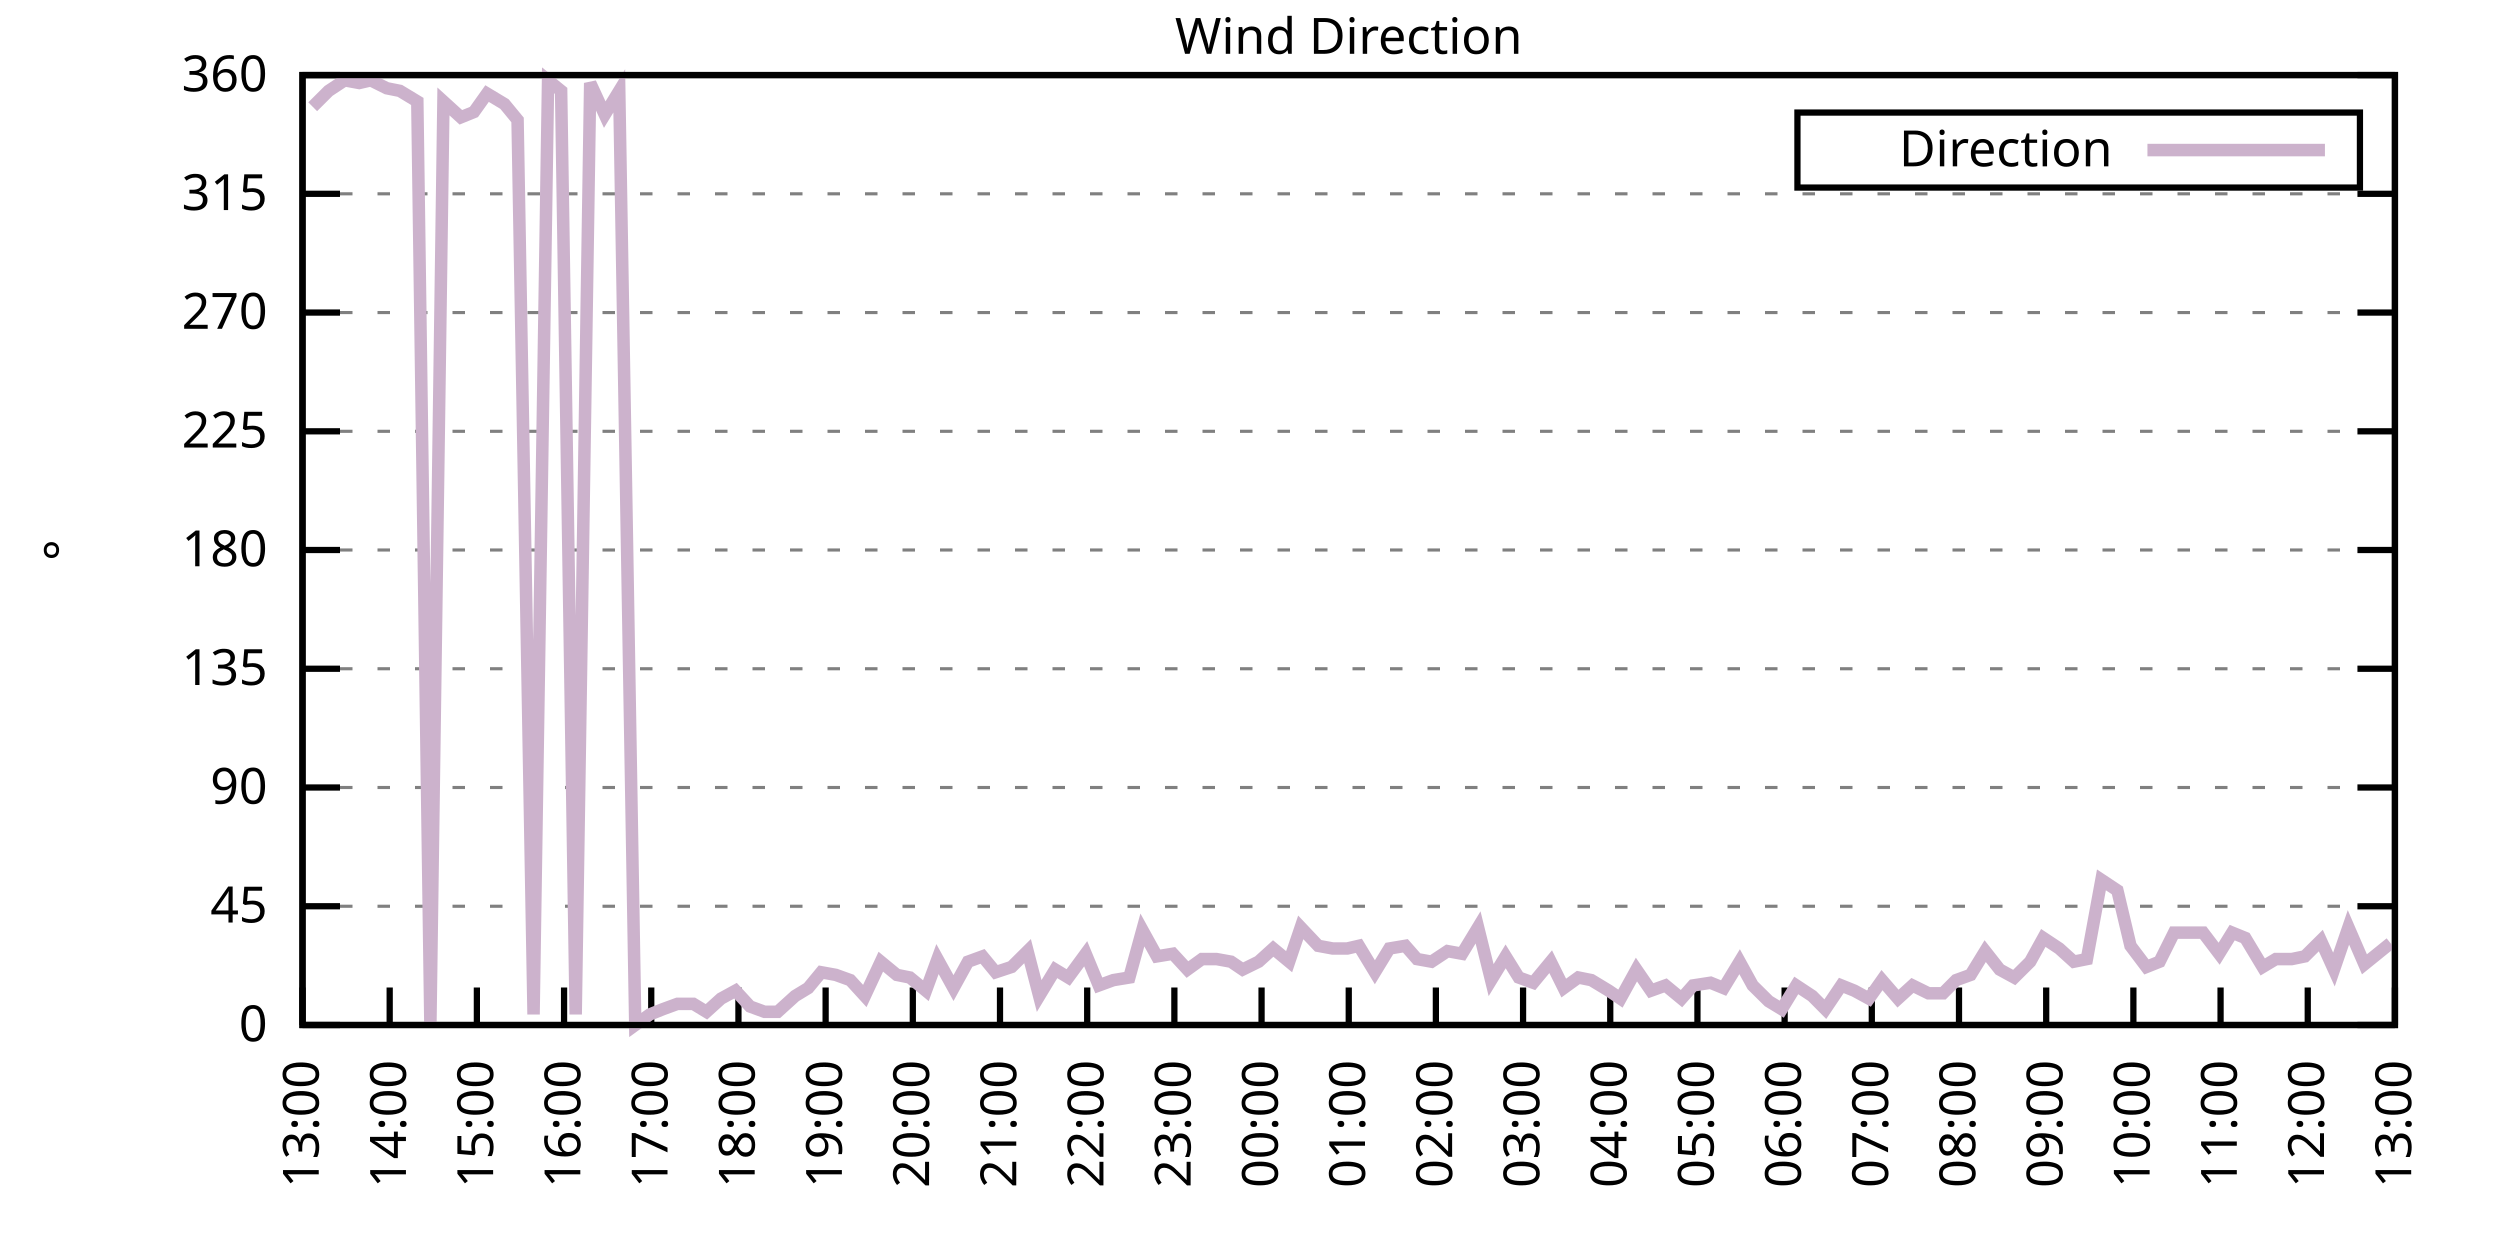
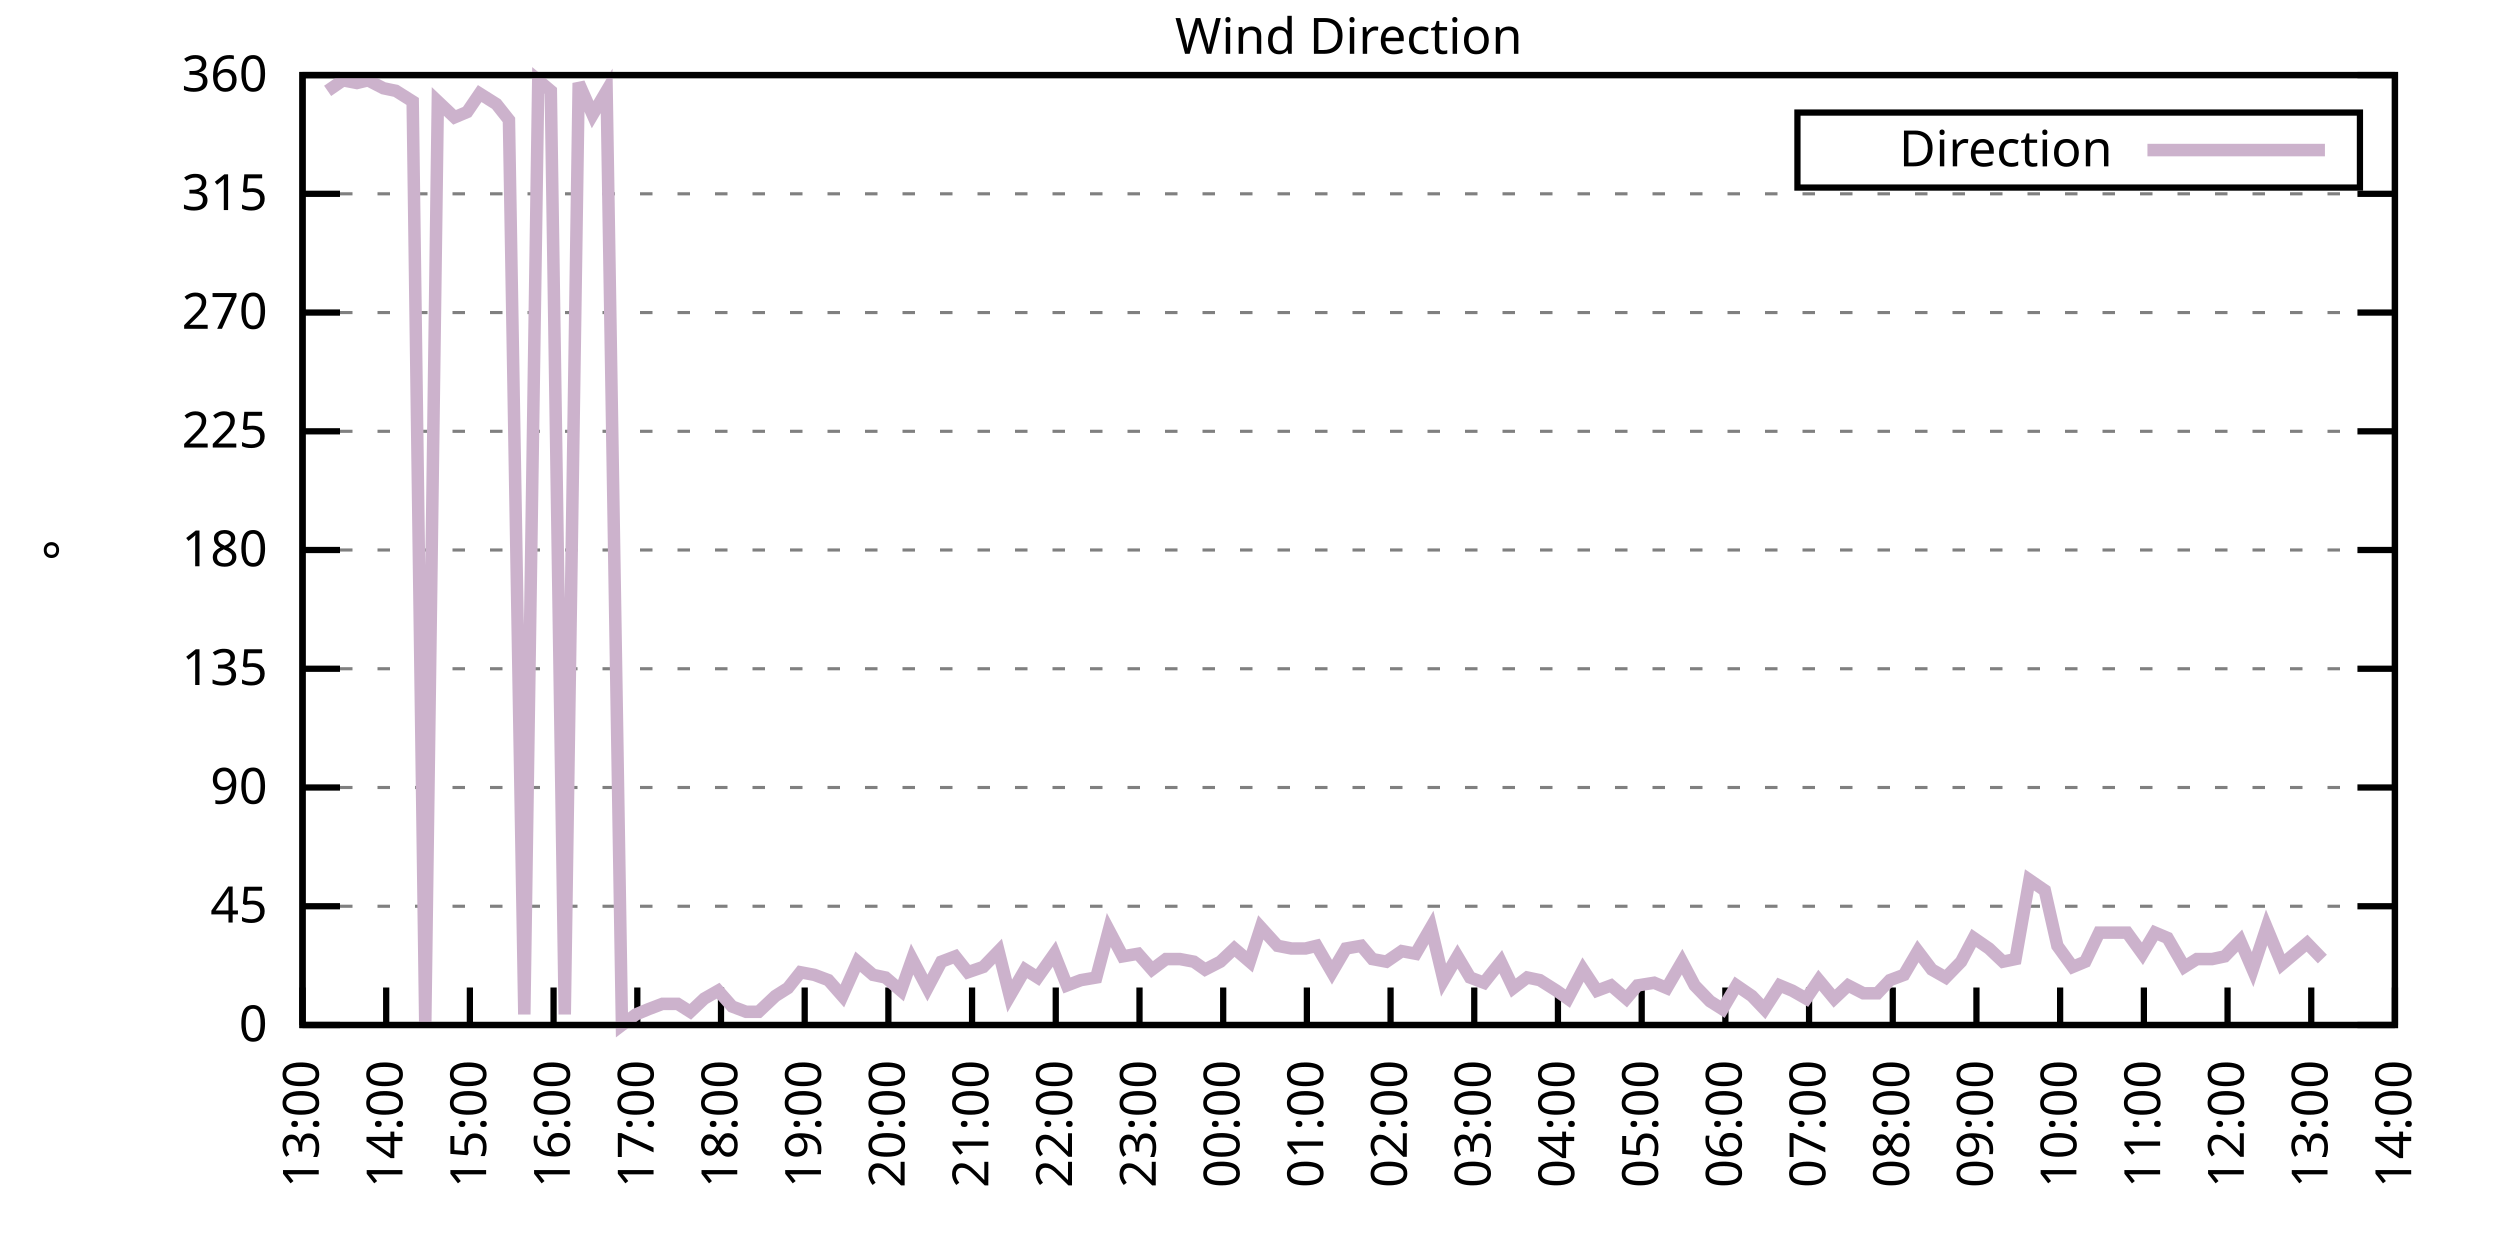
<svg xmlns="http://www.w3.org/2000/svg" xmlns:xlink="http://www.w3.org/1999/xlink" width="400" height="200" viewBox="0 0 400 200">
  <g id="gnuplot_canvas">
    <rect x="0" y="0" width="400" height="200" fill="none" />
    <defs>
      <circle id="gpDot" r="0.5" stroke-width="0.5" stroke="currentColor" />
      <path id="gpPt0" stroke-width="0.333" stroke="currentColor" d="M-1,0 h2 M0,-1 v2" />
      <path id="gpPt1" stroke-width="0.333" stroke="currentColor" d="M-1,-1 L1,1 M1,-1 L-1,1" />
      <path id="gpPt2" stroke-width="0.333" stroke="currentColor" d="M-1,0 L1,0 M0,-1 L0,1 M-1,-1 L1,1 M-1,1 L1,-1" />
      <rect id="gpPt3" stroke-width="0.333" stroke="currentColor" x="-1" y="-1" width="2" height="2" />
      <rect id="gpPt4" stroke-width="0.333" stroke="currentColor" fill="currentColor" x="-1" y="-1" width="2" height="2" />
      <circle id="gpPt5" stroke-width="0.333" stroke="currentColor" cx="0" cy="0" r="1" />
      <use xlink:href="#gpPt5" id="gpPt6" fill="currentColor" stroke="none" />
      <path id="gpPt7" stroke-width="0.333" stroke="currentColor" d="M0,-1.33 L-1.33,0.67 L1.33,0.67 z" />
      <use xlink:href="#gpPt7" id="gpPt8" fill="currentColor" stroke="none" />
      <use xlink:href="#gpPt7" id="gpPt9" stroke="currentColor" transform="rotate(180)" />
      <use xlink:href="#gpPt9" id="gpPt10" fill="currentColor" stroke="none" />
      <use xlink:href="#gpPt3" id="gpPt11" stroke="currentColor" transform="rotate(45)" />
      <use xlink:href="#gpPt11" id="gpPt12" fill="currentColor" stroke="none" />
      <path id="gpPt13" stroke-width="0.333" stroke="currentColor" d="M0,1.330 L1.265,0.411 L0.782,-1.067 L-0.782,-1.076 L-1.265,0.411 z" />
      <use xlink:href="#gpPt13" id="gpPt14" fill="currentColor" stroke="none" />
      <filter id="textbox" filterUnits="objectBoundingBox" x="0" y="0" height="1" width="1">
        <feFlood flood-color="white" flood-opacity="1" result="bgnd" />
        <feComposite in="SourceGraphic" in2="bgnd" operator="atop" />
      </filter>
      <filter id="greybox" filterUnits="objectBoundingBox" x="0" y="0" height="1" width="1">
        <feFlood flood-color="lightgrey" flood-opacity="1" result="grey" />
        <feComposite in="SourceGraphic" in2="grey" operator="atop" />
      </filter>
    </defs>
    <g fill="none" color="white" stroke="currentColor" stroke-width="1.00" stroke-linecap="butt" stroke-linejoin="miter">
</g>
    <g fill="none" color="black" stroke="currentColor" stroke-width="1.00" stroke-linecap="butt" stroke-linejoin="miter">
      <g stroke="none" shape-rendering="crispEdges">
        <polygon fill="rgb(255, 255, 255)" points="48.40,164.00 383.18,164.00 383.18,12.02 48.40,12.02 " />
      </g>
    </g>
    <g fill="none" color="black" stroke="currentColor" stroke-width="1.00" stroke-linecap="butt" stroke-linejoin="miter">
</g>
    <g fill="none" color="black" stroke="black" stroke-width="0.50" stroke-linecap="butt" stroke-linejoin="miter">
</g>
    <g fill="none" color="gray" stroke="currentColor" stroke-width="0.50" stroke-linecap="butt" stroke-linejoin="miter">
      <path stroke="gray" stroke-dasharray="2,4" class="gridline" d="M48.40,164.00 L383.19,164.00  " />
    </g>
    <g fill="none" color="gray" stroke="gray" stroke-width="1.00" stroke-linecap="butt" stroke-linejoin="miter">
</g>
    <g fill="none" color="black" stroke="currentColor" stroke-width="1.00" stroke-linecap="butt" stroke-linejoin="miter">
      <path stroke="black" d="M48.40,164.00 L54.40,164.00 M383.19,164.00 L377.19,164.00  " />
      <g transform="translate(42.80,166.60)" stroke="none" fill="black" font-family="Sans" font-size="8.00" text-anchor="end">
        <text>
          <tspan font-family="Sans"> 0</tspan>
        </text>
      </g>
    </g>
    <g fill="none" color="black" stroke="currentColor" stroke-width="1.00" stroke-linecap="butt" stroke-linejoin="miter">
</g>
    <g fill="none" color="black" stroke="black" stroke-width="0.50" stroke-linecap="butt" stroke-linejoin="miter">
</g>
    <g fill="none" color="gray" stroke="currentColor" stroke-width="0.50" stroke-linecap="butt" stroke-linejoin="miter">
      <path stroke="gray" stroke-dasharray="2,4" class="gridline" d="M48.40,145.00 L383.19,145.00  " />
    </g>
    <g fill="none" color="gray" stroke="gray" stroke-width="1.00" stroke-linecap="butt" stroke-linejoin="miter">
</g>
    <g fill="none" color="black" stroke="currentColor" stroke-width="1.00" stroke-linecap="butt" stroke-linejoin="miter">
      <path stroke="black" d="M48.40,145.00 L54.40,145.00 M383.19,145.00 L377.19,145.00  " />
      <g transform="translate(42.80,147.60)" stroke="none" fill="black" font-family="Sans" font-size="8.00" text-anchor="end">
        <text>
          <tspan font-family="Sans"> 45</tspan>
        </text>
      </g>
    </g>
    <g fill="none" color="black" stroke="currentColor" stroke-width="1.00" stroke-linecap="butt" stroke-linejoin="miter">
</g>
    <g fill="none" color="black" stroke="black" stroke-width="0.50" stroke-linecap="butt" stroke-linejoin="miter">
</g>
    <g fill="none" color="gray" stroke="currentColor" stroke-width="0.50" stroke-linecap="butt" stroke-linejoin="miter">
      <path stroke="gray" stroke-dasharray="2,4" class="gridline" d="M48.40,126.00 L383.19,126.00  " />
    </g>
    <g fill="none" color="gray" stroke="gray" stroke-width="1.00" stroke-linecap="butt" stroke-linejoin="miter">
</g>
    <g fill="none" color="black" stroke="currentColor" stroke-width="1.00" stroke-linecap="butt" stroke-linejoin="miter">
      <path stroke="black" d="M48.40,126.00 L54.40,126.00 M383.19,126.00 L377.19,126.00  " />
      <g transform="translate(42.80,128.60)" stroke="none" fill="black" font-family="Sans" font-size="8.00" text-anchor="end">
        <text>
          <tspan font-family="Sans"> 90</tspan>
        </text>
      </g>
    </g>
    <g fill="none" color="black" stroke="currentColor" stroke-width="1.00" stroke-linecap="butt" stroke-linejoin="miter">
</g>
    <g fill="none" color="black" stroke="black" stroke-width="0.50" stroke-linecap="butt" stroke-linejoin="miter">
</g>
    <g fill="none" color="gray" stroke="currentColor" stroke-width="0.50" stroke-linecap="butt" stroke-linejoin="miter">
      <path stroke="gray" stroke-dasharray="2,4" class="gridline" d="M48.40,107.00 L383.19,107.00  " />
    </g>
    <g fill="none" color="gray" stroke="gray" stroke-width="1.00" stroke-linecap="butt" stroke-linejoin="miter">
</g>
    <g fill="none" color="black" stroke="currentColor" stroke-width="1.00" stroke-linecap="butt" stroke-linejoin="miter">
      <path stroke="black" d="M48.40,107.00 L54.40,107.00 M383.19,107.00 L377.19,107.00  " />
      <g transform="translate(42.80,109.60)" stroke="none" fill="black" font-family="Sans" font-size="8.00" text-anchor="end">
        <text>
          <tspan font-family="Sans"> 135</tspan>
        </text>
      </g>
    </g>
    <g fill="none" color="black" stroke="currentColor" stroke-width="1.00" stroke-linecap="butt" stroke-linejoin="miter">
</g>
    <g fill="none" color="black" stroke="black" stroke-width="0.50" stroke-linecap="butt" stroke-linejoin="miter">
</g>
    <g fill="none" color="gray" stroke="currentColor" stroke-width="0.50" stroke-linecap="butt" stroke-linejoin="miter">
      <path stroke="gray" stroke-dasharray="2,4" class="gridline" d="M48.40,88.00 L383.19,88.00  " />
    </g>
    <g fill="none" color="gray" stroke="gray" stroke-width="1.00" stroke-linecap="butt" stroke-linejoin="miter">
</g>
    <g fill="none" color="black" stroke="currentColor" stroke-width="1.00" stroke-linecap="butt" stroke-linejoin="miter">
      <path stroke="black" d="M48.40,88.00 L54.40,88.00 M383.19,88.00 L377.19,88.00  " />
      <g transform="translate(42.80,90.60)" stroke="none" fill="black" font-family="Sans" font-size="8.00" text-anchor="end">
        <text>
          <tspan font-family="Sans"> 180</tspan>
        </text>
      </g>
    </g>
    <g fill="none" color="black" stroke="currentColor" stroke-width="1.00" stroke-linecap="butt" stroke-linejoin="miter">
</g>
    <g fill="none" color="black" stroke="black" stroke-width="0.50" stroke-linecap="butt" stroke-linejoin="miter">
</g>
    <g fill="none" color="gray" stroke="currentColor" stroke-width="0.50" stroke-linecap="butt" stroke-linejoin="miter">
      <path stroke="gray" stroke-dasharray="2,4" class="gridline" d="M48.40,69.01 L383.19,69.01  " />
    </g>
    <g fill="none" color="gray" stroke="gray" stroke-width="1.00" stroke-linecap="butt" stroke-linejoin="miter">
</g>
    <g fill="none" color="black" stroke="currentColor" stroke-width="1.00" stroke-linecap="butt" stroke-linejoin="miter">
      <path stroke="black" d="M48.40,69.01 L54.40,69.01 M383.19,69.01 L377.19,69.01  " />
      <g transform="translate(42.80,71.61)" stroke="none" fill="black" font-family="Sans" font-size="8.00" text-anchor="end">
        <text>
          <tspan font-family="Sans"> 225</tspan>
        </text>
      </g>
    </g>
    <g fill="none" color="black" stroke="currentColor" stroke-width="1.00" stroke-linecap="butt" stroke-linejoin="miter">
</g>
    <g fill="none" color="black" stroke="black" stroke-width="0.50" stroke-linecap="butt" stroke-linejoin="miter">
</g>
    <g fill="none" color="gray" stroke="currentColor" stroke-width="0.50" stroke-linecap="butt" stroke-linejoin="miter">
      <path stroke="gray" stroke-dasharray="2,4" class="gridline" d="M48.40,50.01 L383.19,50.01  " />
    </g>
    <g fill="none" color="gray" stroke="gray" stroke-width="1.00" stroke-linecap="butt" stroke-linejoin="miter">
</g>
    <g fill="none" color="black" stroke="currentColor" stroke-width="1.00" stroke-linecap="butt" stroke-linejoin="miter">
      <path stroke="black" d="M48.40,50.01 L54.40,50.01 M383.19,50.01 L377.19,50.01  " />
      <g transform="translate(42.80,52.61)" stroke="none" fill="black" font-family="Sans" font-size="8.00" text-anchor="end">
        <text>
          <tspan font-family="Sans"> 270</tspan>
        </text>
      </g>
    </g>
    <g fill="none" color="black" stroke="currentColor" stroke-width="1.00" stroke-linecap="butt" stroke-linejoin="miter">
</g>
    <g fill="none" color="black" stroke="black" stroke-width="0.50" stroke-linecap="butt" stroke-linejoin="miter">
</g>
    <g fill="none" color="gray" stroke="currentColor" stroke-width="0.50" stroke-linecap="butt" stroke-linejoin="miter">
      <path stroke="gray" stroke-dasharray="2,4" class="gridline" d="M48.40,31.01 L383.19,31.01  " />
    </g>
    <g fill="none" color="gray" stroke="gray" stroke-width="1.00" stroke-linecap="butt" stroke-linejoin="miter">
</g>
    <g fill="none" color="black" stroke="currentColor" stroke-width="1.00" stroke-linecap="butt" stroke-linejoin="miter">
      <path stroke="black" d="M48.40,31.01 L54.40,31.01 M383.19,31.01 L377.19,31.01  " />
      <g transform="translate(42.80,33.61)" stroke="none" fill="black" font-family="Sans" font-size="8.00" text-anchor="end">
        <text>
          <tspan font-family="Sans"> 315</tspan>
        </text>
      </g>
    </g>
    <g fill="none" color="black" stroke="currentColor" stroke-width="1.00" stroke-linecap="butt" stroke-linejoin="miter">
</g>
    <g fill="none" color="black" stroke="black" stroke-width="0.50" stroke-linecap="butt" stroke-linejoin="miter">
</g>
    <g fill="none" color="gray" stroke="currentColor" stroke-width="0.50" stroke-linecap="butt" stroke-linejoin="miter">
      <path stroke="gray" stroke-dasharray="2,4" class="gridline" d="M48.40,12.01 L383.19,12.01  " />
    </g>
    <g fill="none" color="gray" stroke="gray" stroke-width="1.00" stroke-linecap="butt" stroke-linejoin="miter">
</g>
    <g fill="none" color="black" stroke="currentColor" stroke-width="1.00" stroke-linecap="butt" stroke-linejoin="miter">
      <path stroke="black" d="M48.40,12.01 L54.40,12.01 M383.19,12.01 L377.19,12.01  " />
      <g transform="translate(42.80,14.61)" stroke="none" fill="black" font-family="Sans" font-size="8.00" text-anchor="end">
        <text>
          <tspan font-family="Sans"> 360</tspan>
        </text>
      </g>
    </g>
    <g fill="none" color="black" stroke="currentColor" stroke-width="1.00" stroke-linecap="butt" stroke-linejoin="miter">
      <path stroke="black" d="M48.40,164.00 L48.40,158.00  " />
      <g transform="translate(51.00,169.60) rotate(270.00)" stroke="none" fill="black" font-family="Sans" font-size="8.00" text-anchor="end">
        <text>
          <tspan font-family="Sans">13:00</tspan>
        </text>
      </g>
    </g>
    <g fill="none" color="black" stroke="currentColor" stroke-width="1.00" stroke-linecap="butt" stroke-linejoin="miter">
-       <path stroke="black" d="M62.35,164.00 L62.35,158.00  " />
-       <g transform="translate(64.95,169.60) rotate(270.00)" stroke="none" fill="black" font-family="Sans" font-size="8.00" text-anchor="end">
+       <path stroke="black" d="M61.79,164.00 L61.79,158.00  " />
+       <g transform="translate(64.39,169.60) rotate(270.00)" stroke="none" fill="black" font-family="Sans" font-size="8.00" text-anchor="end">
        <text>
          <tspan font-family="Sans">14:00</tspan>
        </text>
      </g>
    </g>
    <g fill="none" color="black" stroke="currentColor" stroke-width="1.00" stroke-linecap="butt" stroke-linejoin="miter">
-       <path stroke="black" d="M76.30,164.00 L76.30,158.00  " />
-       <g transform="translate(78.90,169.60) rotate(270.00)" stroke="none" fill="black" font-family="Sans" font-size="8.00" text-anchor="end">
+       <path stroke="black" d="M75.18,164.00 L75.18,158.00  " />
+       <g transform="translate(77.78,169.60) rotate(270.00)" stroke="none" fill="black" font-family="Sans" font-size="8.00" text-anchor="end">
        <text>
          <tspan font-family="Sans">15:00</tspan>
        </text>
      </g>
    </g>
    <g fill="none" color="black" stroke="currentColor" stroke-width="1.00" stroke-linecap="butt" stroke-linejoin="miter">
-       <path stroke="black" d="M90.25,164.00 L90.25,158.00  " />
-       <g transform="translate(92.85,169.60) rotate(270.00)" stroke="none" fill="black" font-family="Sans" font-size="8.00" text-anchor="end">
+       <path stroke="black" d="M88.57,164.00 L88.57,158.00  " />
+       <g transform="translate(91.17,169.60) rotate(270.00)" stroke="none" fill="black" font-family="Sans" font-size="8.00" text-anchor="end">
        <text>
          <tspan font-family="Sans">16:00</tspan>
        </text>
      </g>
    </g>
    <g fill="none" color="black" stroke="currentColor" stroke-width="1.00" stroke-linecap="butt" stroke-linejoin="miter">
-       <path stroke="black" d="M104.20,164.00 L104.20,158.00  " />
-       <g transform="translate(106.80,169.60) rotate(270.00)" stroke="none" fill="black" font-family="Sans" font-size="8.00" text-anchor="end">
+       <path stroke="black" d="M101.97,164.00 L101.97,158.00  " />
+       <g transform="translate(104.57,169.60) rotate(270.00)" stroke="none" fill="black" font-family="Sans" font-size="8.00" text-anchor="end">
        <text>
          <tspan font-family="Sans">17:00</tspan>
        </text>
      </g>
    </g>
    <g fill="none" color="black" stroke="currentColor" stroke-width="1.00" stroke-linecap="butt" stroke-linejoin="miter">
-       <path stroke="black" d="M118.15,164.00 L118.15,158.00  " />
-       <g transform="translate(120.75,169.60) rotate(270.00)" stroke="none" fill="black" font-family="Sans" font-size="8.00" text-anchor="end">
+       <path stroke="black" d="M115.36,164.00 L115.36,158.00  " />
+       <g transform="translate(117.96,169.60) rotate(270.00)" stroke="none" fill="black" font-family="Sans" font-size="8.00" text-anchor="end">
        <text>
          <tspan font-family="Sans">18:00</tspan>
        </text>
      </g>
    </g>
    <g fill="none" color="black" stroke="currentColor" stroke-width="1.00" stroke-linecap="butt" stroke-linejoin="miter">
-       <path stroke="black" d="M132.10,164.00 L132.10,158.00  " />
-       <g transform="translate(134.70,169.60) rotate(270.00)" stroke="none" fill="black" font-family="Sans" font-size="8.00" text-anchor="end">
+       <path stroke="black" d="M128.75,164.00 L128.75,158.00  " />
+       <g transform="translate(131.35,169.60) rotate(270.00)" stroke="none" fill="black" font-family="Sans" font-size="8.00" text-anchor="end">
        <text>
          <tspan font-family="Sans">19:00</tspan>
        </text>
      </g>
    </g>
    <g fill="none" color="black" stroke="currentColor" stroke-width="1.00" stroke-linecap="butt" stroke-linejoin="miter">
-       <path stroke="black" d="M146.05,164.00 L146.05,158.00  " />
-       <g transform="translate(148.65,169.60) rotate(270.00)" stroke="none" fill="black" font-family="Sans" font-size="8.00" text-anchor="end">
+       <path stroke="black" d="M142.14,164.00 L142.14,158.00  " />
+       <g transform="translate(144.74,169.60) rotate(270.00)" stroke="none" fill="black" font-family="Sans" font-size="8.00" text-anchor="end">
        <text>
          <tspan font-family="Sans">20:00</tspan>
        </text>
      </g>
    </g>
    <g fill="none" color="black" stroke="currentColor" stroke-width="1.00" stroke-linecap="butt" stroke-linejoin="miter">
-       <path stroke="black" d="M160.00,164.00 L160.00,158.00  " />
-       <g transform="translate(162.60,169.60) rotate(270.00)" stroke="none" fill="black" font-family="Sans" font-size="8.00" text-anchor="end">
+       <path stroke="black" d="M155.53,164.00 L155.53,158.00  " />
+       <g transform="translate(158.13,169.60) rotate(270.00)" stroke="none" fill="black" font-family="Sans" font-size="8.00" text-anchor="end">
        <text>
          <tspan font-family="Sans">21:00</tspan>
        </text>
      </g>
    </g>
    <g fill="none" color="black" stroke="currentColor" stroke-width="1.00" stroke-linecap="butt" stroke-linejoin="miter">
-       <path stroke="black" d="M173.95,164.00 L173.95,158.00  " />
-       <g transform="translate(176.55,169.60) rotate(270.00)" stroke="none" fill="black" font-family="Sans" font-size="8.00" text-anchor="end">
+       <path stroke="black" d="M168.92,164.00 L168.92,158.00  " />
+       <g transform="translate(171.52,169.60) rotate(270.00)" stroke="none" fill="black" font-family="Sans" font-size="8.00" text-anchor="end">
        <text>
          <tspan font-family="Sans">22:00</tspan>
        </text>
      </g>
    </g>
    <g fill="none" color="black" stroke="currentColor" stroke-width="1.00" stroke-linecap="butt" stroke-linejoin="miter">
-       <path stroke="black" d="M187.90,164.00 L187.90,158.00  " />
-       <g transform="translate(190.50,169.60) rotate(270.00)" stroke="none" fill="black" font-family="Sans" font-size="8.00" text-anchor="end">
+       <path stroke="black" d="M182.32,164.00 L182.32,158.00  " />
+       <g transform="translate(184.92,169.60) rotate(270.00)" stroke="none" fill="black" font-family="Sans" font-size="8.00" text-anchor="end">
        <text>
          <tspan font-family="Sans">23:00</tspan>
        </text>
      </g>
    </g>
    <g fill="none" color="black" stroke="currentColor" stroke-width="1.00" stroke-linecap="butt" stroke-linejoin="miter">
-       <path stroke="black" d="M201.85,164.00 L201.85,158.00  " />
-       <g transform="translate(204.45,169.60) rotate(270.00)" stroke="none" fill="black" font-family="Sans" font-size="8.00" text-anchor="end">
+       <path stroke="black" d="M195.71,164.00 L195.71,158.00  " />
+       <g transform="translate(198.31,169.60) rotate(270.00)" stroke="none" fill="black" font-family="Sans" font-size="8.00" text-anchor="end">
        <text>
          <tspan font-family="Sans">00:00</tspan>
        </text>
      </g>
    </g>
    <g fill="none" color="black" stroke="currentColor" stroke-width="1.00" stroke-linecap="butt" stroke-linejoin="miter">
-       <path stroke="black" d="M215.80,164.00 L215.80,158.00  " />
-       <g transform="translate(218.40,169.60) rotate(270.00)" stroke="none" fill="black" font-family="Sans" font-size="8.00" text-anchor="end">
+       <path stroke="black" d="M209.10,164.00 L209.10,158.00  " />
+       <g transform="translate(211.70,169.60) rotate(270.00)" stroke="none" fill="black" font-family="Sans" font-size="8.00" text-anchor="end">
        <text>
          <tspan font-family="Sans">01:00</tspan>
        </text>
      </g>
    </g>
    <g fill="none" color="black" stroke="currentColor" stroke-width="1.00" stroke-linecap="butt" stroke-linejoin="miter">
-       <path stroke="black" d="M229.74,164.00 L229.74,158.00  " />
-       <g transform="translate(232.34,169.60) rotate(270.00)" stroke="none" fill="black" font-family="Sans" font-size="8.00" text-anchor="end">
+       <path stroke="black" d="M222.49,164.00 L222.49,158.00  " />
+       <g transform="translate(225.09,169.60) rotate(270.00)" stroke="none" fill="black" font-family="Sans" font-size="8.00" text-anchor="end">
        <text>
          <tspan font-family="Sans">02:00</tspan>
        </text>
      </g>
    </g>
    <g fill="none" color="black" stroke="currentColor" stroke-width="1.00" stroke-linecap="butt" stroke-linejoin="miter">
-       <path stroke="black" d="M243.69,164.00 L243.69,158.00  " />
-       <g transform="translate(246.29,169.60) rotate(270.00)" stroke="none" fill="black" font-family="Sans" font-size="8.00" text-anchor="end">
+       <path stroke="black" d="M235.88,164.00 L235.88,158.00  " />
+       <g transform="translate(238.48,169.60) rotate(270.00)" stroke="none" fill="black" font-family="Sans" font-size="8.00" text-anchor="end">
        <text>
          <tspan font-family="Sans">03:00</tspan>
        </text>
      </g>
    </g>
    <g fill="none" color="black" stroke="currentColor" stroke-width="1.00" stroke-linecap="butt" stroke-linejoin="miter">
-       <path stroke="black" d="M257.64,164.00 L257.64,158.00  " />
-       <g transform="translate(260.24,169.60) rotate(270.00)" stroke="none" fill="black" font-family="Sans" font-size="8.00" text-anchor="end">
+       <path stroke="black" d="M249.27,164.00 L249.27,158.00  " />
+       <g transform="translate(251.87,169.60) rotate(270.00)" stroke="none" fill="black" font-family="Sans" font-size="8.00" text-anchor="end">
        <text>
          <tspan font-family="Sans">04:00</tspan>
        </text>
      </g>
    </g>
    <g fill="none" color="black" stroke="currentColor" stroke-width="1.00" stroke-linecap="butt" stroke-linejoin="miter">
-       <path stroke="black" d="M271.59,164.00 L271.59,158.00  " />
-       <g transform="translate(274.19,169.60) rotate(270.00)" stroke="none" fill="black" font-family="Sans" font-size="8.00" text-anchor="end">
+       <path stroke="black" d="M262.67,164.00 L262.67,158.00  " />
+       <g transform="translate(265.27,169.60) rotate(270.00)" stroke="none" fill="black" font-family="Sans" font-size="8.00" text-anchor="end">
        <text>
          <tspan font-family="Sans">05:00</tspan>
        </text>
      </g>
    </g>
    <g fill="none" color="black" stroke="currentColor" stroke-width="1.00" stroke-linecap="butt" stroke-linejoin="miter">
-       <path stroke="black" d="M285.54,164.00 L285.54,158.00  " />
-       <g transform="translate(288.14,169.60) rotate(270.00)" stroke="none" fill="black" font-family="Sans" font-size="8.00" text-anchor="end">
+       <path stroke="black" d="M276.06,164.00 L276.06,158.00  " />
+       <g transform="translate(278.66,169.60) rotate(270.00)" stroke="none" fill="black" font-family="Sans" font-size="8.00" text-anchor="end">
        <text>
          <tspan font-family="Sans">06:00</tspan>
        </text>
      </g>
    </g>
    <g fill="none" color="black" stroke="currentColor" stroke-width="1.00" stroke-linecap="butt" stroke-linejoin="miter">
-       <path stroke="black" d="M299.49,164.00 L299.49,158.00  " />
-       <g transform="translate(302.09,169.60) rotate(270.00)" stroke="none" fill="black" font-family="Sans" font-size="8.00" text-anchor="end">
+       <path stroke="black" d="M289.45,164.00 L289.45,158.00  " />
+       <g transform="translate(292.05,169.60) rotate(270.00)" stroke="none" fill="black" font-family="Sans" font-size="8.00" text-anchor="end">
        <text>
          <tspan font-family="Sans">07:00</tspan>
        </text>
      </g>
    </g>
    <g fill="none" color="black" stroke="currentColor" stroke-width="1.00" stroke-linecap="butt" stroke-linejoin="miter">
-       <path stroke="black" d="M313.44,164.00 L313.44,158.00  " />
-       <g transform="translate(316.04,169.60) rotate(270.00)" stroke="none" fill="black" font-family="Sans" font-size="8.00" text-anchor="end">
+       <path stroke="black" d="M302.84,164.00 L302.84,158.00  " />
+       <g transform="translate(305.44,169.60) rotate(270.00)" stroke="none" fill="black" font-family="Sans" font-size="8.00" text-anchor="end">
        <text>
          <tspan font-family="Sans">08:00</tspan>
        </text>
      </g>
    </g>
    <g fill="none" color="black" stroke="currentColor" stroke-width="1.00" stroke-linecap="butt" stroke-linejoin="miter">
-       <path stroke="black" d="M327.39,164.00 L327.39,158.00  " />
-       <g transform="translate(329.99,169.60) rotate(270.00)" stroke="none" fill="black" font-family="Sans" font-size="8.00" text-anchor="end">
+       <path stroke="black" d="M316.23,164.00 L316.23,158.00  " />
+       <g transform="translate(318.83,169.60) rotate(270.00)" stroke="none" fill="black" font-family="Sans" font-size="8.00" text-anchor="end">
        <text>
          <tspan font-family="Sans">09:00</tspan>
        </text>
      </g>
    </g>
    <g fill="none" color="black" stroke="currentColor" stroke-width="1.00" stroke-linecap="butt" stroke-linejoin="miter">
-       <path stroke="black" d="M341.34,164.00 L341.34,158.00  " />
-       <g transform="translate(343.94,169.60) rotate(270.00)" stroke="none" fill="black" font-family="Sans" font-size="8.00" text-anchor="end">
+       <path stroke="black" d="M329.62,164.00 L329.62,158.00  " />
+       <g transform="translate(332.22,169.60) rotate(270.00)" stroke="none" fill="black" font-family="Sans" font-size="8.00" text-anchor="end">
        <text>
          <tspan font-family="Sans">10:00</tspan>
        </text>
      </g>
    </g>
    <g fill="none" color="black" stroke="currentColor" stroke-width="1.00" stroke-linecap="butt" stroke-linejoin="miter">
-       <path stroke="black" d="M355.29,164.00 L355.29,158.00  " />
-       <g transform="translate(357.89,169.60) rotate(270.00)" stroke="none" fill="black" font-family="Sans" font-size="8.00" text-anchor="end">
+       <path stroke="black" d="M343.02,164.00 L343.02,158.00  " />
+       <g transform="translate(345.62,169.60) rotate(270.00)" stroke="none" fill="black" font-family="Sans" font-size="8.00" text-anchor="end">
        <text>
          <tspan font-family="Sans">11:00</tspan>
        </text>
      </g>
    </g>
    <g fill="none" color="black" stroke="currentColor" stroke-width="1.00" stroke-linecap="butt" stroke-linejoin="miter">
-       <path stroke="black" d="M369.24,164.00 L369.24,158.00  " />
-       <g transform="translate(371.84,169.60) rotate(270.00)" stroke="none" fill="black" font-family="Sans" font-size="8.00" text-anchor="end">
+       <path stroke="black" d="M356.41,164.00 L356.41,158.00  " />
+       <g transform="translate(359.01,169.60) rotate(270.00)" stroke="none" fill="black" font-family="Sans" font-size="8.00" text-anchor="end">
        <text>
          <tspan font-family="Sans">12:00</tspan>
+         </text>
+       </g>
+     </g>
+     <g fill="none" color="black" stroke="currentColor" stroke-width="1.00" stroke-linecap="butt" stroke-linejoin="miter">
+       <path stroke="black" d="M369.80,164.00 L369.80,158.00  " />
+       <g transform="translate(372.40,169.60) rotate(270.00)" stroke="none" fill="black" font-family="Sans" font-size="8.00" text-anchor="end">
+         <text>
+           <tspan font-family="Sans">13:00</tspan>
        </text>
      </g>
    </g>
    <g fill="none" color="black" stroke="currentColor" stroke-width="1.00" stroke-linecap="butt" stroke-linejoin="miter">
      <path stroke="black" d="M383.19,164.00 L383.19,158.00  " />
      <g transform="translate(385.79,169.60) rotate(270.00)" stroke="none" fill="black" font-family="Sans" font-size="8.00" text-anchor="end">
        <text>
-           <tspan font-family="Sans">13:00</tspan>
+           <tspan font-family="Sans">14:00</tspan>
        </text>
      </g>
    </g>
    <g fill="none" color="black" stroke="currentColor" stroke-width="1.00" stroke-linecap="butt" stroke-linejoin="miter">
</g>
    <g fill="none" color="black" stroke="currentColor" stroke-width="1.00" stroke-linecap="butt" stroke-linejoin="miter">
      <path stroke="black" d="M48.40,12.01 L48.40,164.00 L383.19,164.00 L383.19,12.01 L48.40,12.01 Z  " />
    </g>
    <g fill="none" color="black" stroke="currentColor" stroke-width="1.00" stroke-linecap="butt" stroke-linejoin="miter">
</g>
    <g fill="none" color="black" stroke="currentColor" stroke-width="1.00" stroke-linecap="butt" stroke-linejoin="miter">
      <path stroke="black" d="M287.59,30.01 L287.59,18.01 L377.59,18.01 L377.59,30.01 L287.59,30.01 Z  " />
    </g>
    <g id="Wind_direction_plot_1">
      <g fill="none" color="white" stroke="black" stroke-width="2.00" stroke-linecap="butt" stroke-linejoin="miter">
</g>
      <g fill="none" color="black" stroke="currentColor" stroke-width="2.00" stroke-linecap="butt" stroke-linejoin="miter">
        <g transform="translate(337.99,26.61)" stroke="none" fill="black" font-family="Sans" font-size="8.00" text-anchor="end">
          <text>
            <tspan font-family="Sans">Direction</tspan>
          </text>
        </g>
      </g>
      <g fill="none" color="black" stroke="currentColor" stroke-width="2.00" stroke-linecap="butt" stroke-linejoin="miter">
-         <path stroke="rgb(204, 178, 204)" d="M343.59,24.01 L371.99,24.01 M50.03,17.08 L52.58,14.54 L55.14,12.85 L57.47,13.28 L59.33,12.85 L61.88,14.12   L63.98,14.54 L66.77,16.23 L68.86,164.00 L70.95,16.23 L73.74,18.77 L75.83,17.92 L77.93,14.97 L80.72,16.65   L82.81,19.19 L85.37,162.31 L87.69,12.85 L89.78,14.54 L92.11,162.31 L94.43,13.28 L96.76,18.34 L99.08,14.54   L101.64,164.00 L103.97,162.31 L106.06,161.47 L108.38,160.62 L110.94,160.62 L113.03,161.89 L115.36,159.78 L117.68,158.51   L120.01,161.04 L122.33,161.89 L124.43,161.89 L127.22,159.36 L129.31,158.09 L131.40,155.56 L133.72,155.98 L136.05,156.82   L138.37,159.36 L140.93,153.87 L143.49,155.98 L145.58,156.40 L148.14,158.51 L150.00,153.45 L152.56,158.09 L154.88,153.87   L157.21,153.02 L159.30,155.56 L161.86,154.71 L164.41,152.18 L166.27,159.36 L168.83,155.13 L170.92,156.40 L173.71,152.60   L175.81,157.67 L178.13,156.82 L180.69,156.40 L182.78,148.80 L185.11,153.02 L187.66,152.60 L189.99,155.13 L192.31,153.45   L194.64,153.45 L196.96,153.87 L198.82,155.13 L201.38,153.87 L203.71,151.76 L206.26,153.87 L208.12,148.38 L210.91,151.33   L213.24,151.76 L215.56,151.76 L217.42,151.33 L219.98,155.56 L222.30,151.76 L224.86,151.33 L226.72,153.45 L229.05,153.87   L231.60,152.18 L233.93,152.60 L236.49,148.38 L238.58,156.82 L240.90,153.02 L243.00,156.40 L245.32,157.24 L248.11,153.87   L250.20,158.09 L252.53,156.40 L254.62,156.82 L257.41,158.51 L259.27,159.78 L261.83,155.13 L264.15,158.51 L266.48,157.67   L269.04,159.78 L270.90,157.67 L273.69,157.24 L275.78,158.09 L278.34,153.87 L280.43,157.67 L282.99,160.20 L285.08,161.47   L287.40,157.67 L289.96,159.36 L292.05,161.47 L294.61,157.67 L296.70,158.51 L299.03,159.78 L301.12,156.82 L303.68,159.78   L306.00,157.67 L308.56,158.93 L310.88,158.93 L312.98,156.82 L315.30,155.98 L317.63,152.18 L319.95,155.13 L322.28,156.40   L324.83,153.87 L326.93,150.07 L329.48,151.76 L331.81,153.87 L333.90,153.45 L336.23,140.78 L338.78,142.47 L340.88,151.33   L343.43,154.71 L345.53,153.87 L347.85,149.22 L350.41,149.22 L352.50,149.22 L355.06,152.60 L357.15,149.22 L359.24,150.07   L362.03,154.71 L364.13,153.45 L366.68,153.45 L368.78,153.02 L371.33,150.49 L373.43,155.13 L375.75,148.38 L378.31,154.29   L380.40,152.60 L382.49,150.91  " />
+         <path stroke="rgb(204, 178, 204)" d="M343.59,24.01 L371.99,24.01 M52.42,14.54 L54.87,12.85 L57.10,13.28 L58.89,12.85 L61.35,14.12 L63.35,14.54   L66.03,16.23 L68.04,164.00 L70.05,16.23 L72.73,18.77 L74.74,17.92 L76.75,14.97 L79.42,16.65 L81.43,19.19   L83.89,162.31 L86.12,12.85 L88.13,14.54 L90.36,162.31 L92.59,13.28 L94.82,18.34 L97.06,14.54 L99.51,164.00   L101.74,162.31 L103.75,161.47 L105.98,160.62 L108.44,160.62 L110.45,161.89 L112.68,159.78 L114.91,158.51 L117.14,161.04   L119.38,161.89 L121.38,161.89 L124.06,159.36 L126.07,158.09 L128.08,155.56 L130.31,155.98 L132.54,156.82 L134.78,159.36   L137.23,153.87 L139.69,155.98 L141.69,156.40 L144.15,158.51 L145.94,153.45 L148.39,158.09 L150.62,153.87 L152.85,153.02   L154.86,155.56 L157.32,154.71 L159.77,152.18 L161.56,159.36 L164.01,155.13 L166.02,156.40 L168.70,152.60 L170.71,157.67   L172.94,156.82 L175.40,156.40 L177.41,148.80 L179.64,153.02 L182.09,152.60 L184.32,155.13 L186.56,153.45 L188.79,153.45   L191.02,153.87 L192.81,155.13 L195.26,153.87 L197.49,151.76 L199.95,153.87 L201.73,148.38 L204.41,151.33 L206.64,151.76   L208.88,151.76 L210.66,151.33 L213.12,155.56 L215.35,151.76 L217.80,151.33 L219.59,153.45 L221.82,153.87 L224.28,152.18   L226.51,152.60 L228.96,148.38 L230.97,156.82 L233.20,153.02 L235.21,156.40 L237.44,157.24 L240.12,153.87 L242.13,158.09   L244.36,156.40 L246.37,156.82 L249.05,158.51 L250.84,159.78 L253.29,155.13 L255.52,158.51 L257.76,157.67 L260.21,159.78   L262.00,157.67 L264.67,157.24 L266.68,158.09 L269.14,153.87 L271.15,157.67 L273.60,160.20 L275.61,161.47 L277.84,157.67   L280.30,159.36 L282.31,161.47 L284.76,157.67 L286.77,158.51 L289.00,159.78 L291.01,156.82 L293.47,159.78 L295.70,157.67   L298.15,158.93 L300.39,158.93 L302.39,156.82 L304.63,155.98 L306.86,152.18 L309.09,155.13 L311.32,156.40 L313.78,153.87   L315.79,150.07 L318.24,151.76 L320.47,153.87 L322.48,153.45 L324.71,140.78 L327.17,142.47 L329.18,151.33 L331.63,154.71   L333.64,153.87 L335.87,149.22 L338.33,149.22 L340.34,149.22 L342.79,152.60 L344.80,149.22 L346.81,150.07 L349.49,154.71   L351.50,153.45 L353.95,153.45 L355.96,153.02 L358.42,150.49 L360.42,155.13 L362.66,148.38 L365.11,154.29 L367.12,152.60   L369.13,150.91 L371.58,153.45  " />
      </g>
    </g>
    <g fill="none" color="black" stroke="currentColor" stroke-width="2.00" stroke-linecap="butt" stroke-linejoin="miter">
</g>
    <g fill="none" color="black" stroke="black" stroke-width="1.00" stroke-linecap="butt" stroke-linejoin="miter">
</g>
    <g fill="none" color="black" stroke="currentColor" stroke-width="1.00" stroke-linecap="butt" stroke-linejoin="miter">
      <path stroke="black" d="M48.40,12.01 L48.40,164.00 L383.19,164.00 L383.19,12.01 L48.40,12.01 Z  " />
      <g transform="translate(12.80,88.01) rotate(270.00)" stroke="none" fill="black" font-family="Sans" font-size="8.00" text-anchor="middle">
        <text>
          <tspan font-family="Sans">°</tspan>
        </text>
      </g>
    </g>
    <g fill="none" color="black" stroke="currentColor" stroke-width="1.00" stroke-linecap="butt" stroke-linejoin="miter">
</g>
    <g fill="none" color="black" stroke="currentColor" stroke-width="1.00" stroke-linecap="butt" stroke-linejoin="miter">
      <g transform="translate(215.79,8.61)" stroke="none" fill="black" font-family="Sans" font-size="8.00" text-anchor="middle">
        <text>
          <tspan font-family="Sans">Wind Direction</tspan>
        </text>
      </g>
    </g>
    <g fill="none" color="black" stroke="currentColor" stroke-width="1.00" stroke-linecap="butt" stroke-linejoin="miter">
</g>
  </g>
</svg>
